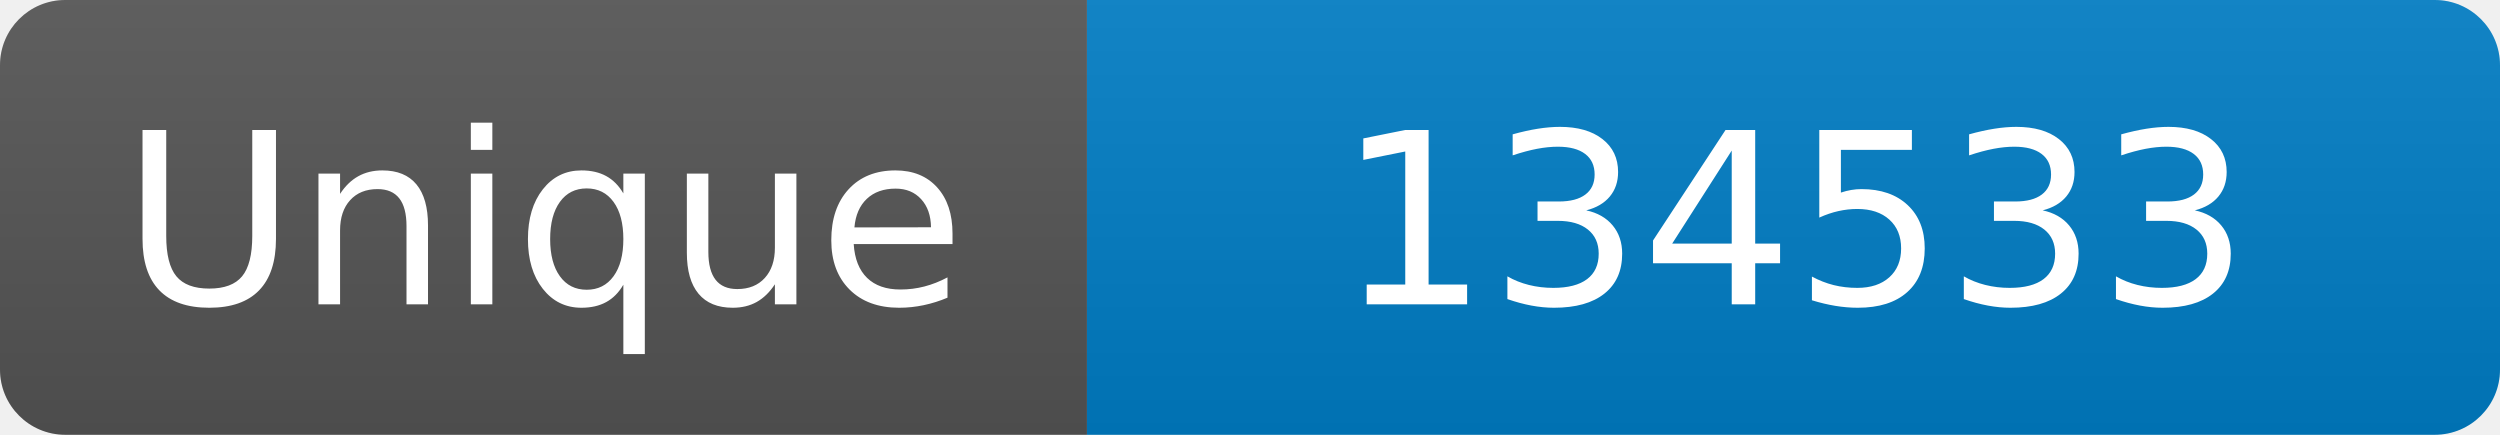
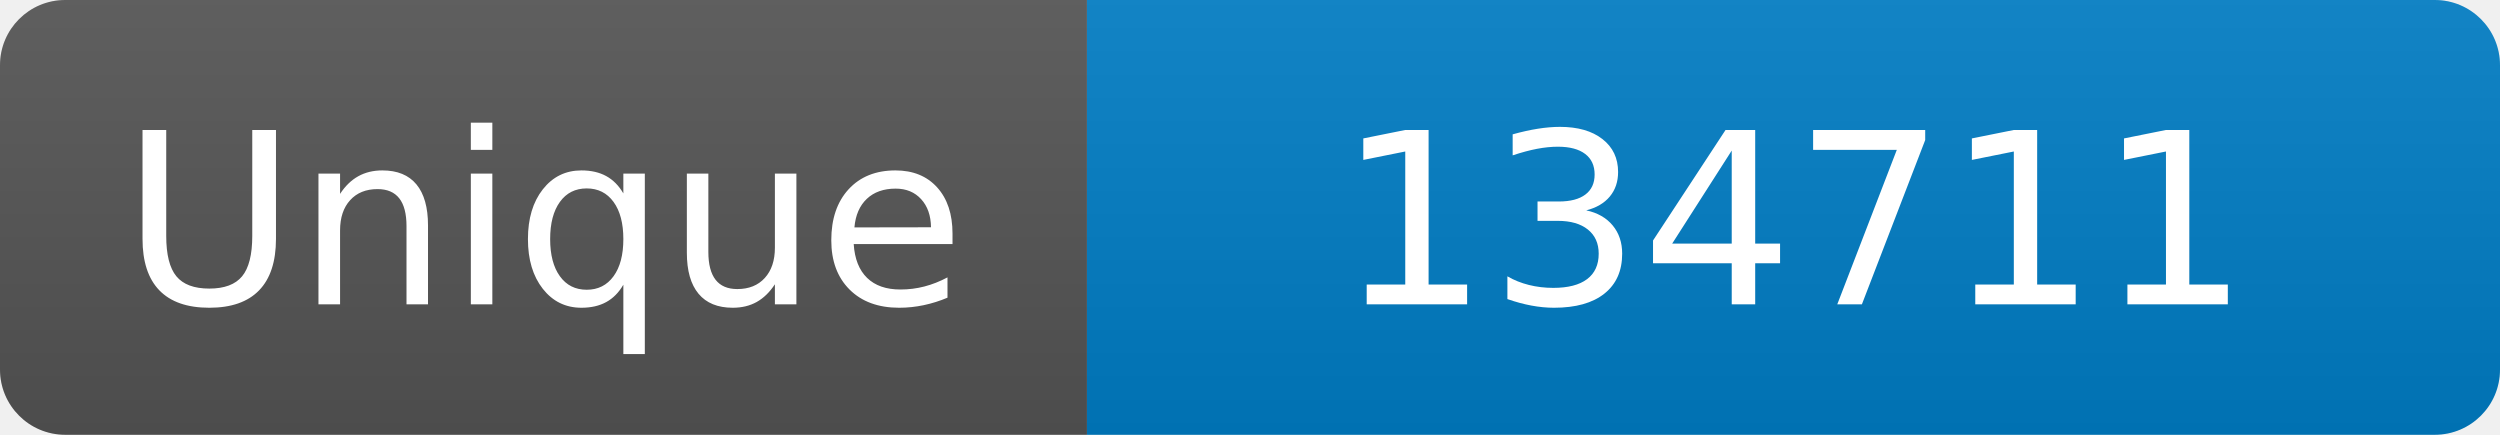
<svg xmlns="http://www.w3.org/2000/svg" width="115" height="20" role="img" aria-label="Maintained?: yes">
  <linearGradient id="s" x2="0" y2="100%">
    <stop offset="0" stop-color="#bbb" stop-opacity=".1" />
    <stop offset="1" stop-opacity=".1" />
  </linearGradient>
  <clipPath id="r">
    <rect width="115" height="20" rx="3" fill="#fff" />
  </clipPath>
  <g clip-path="url(#r)">
    <rect width="50" height="20" fill="#555" />
    <rect x="50" width="160" height="20" fill="#007ec6" />
    <rect width="115" height="20" fill="url(#s)" />
  </g>
  <g fill="#fff" text-anchor="middle" font-family="Verdana,Geneva,DejaVu Sans,sans-serif" font-size="110">
    <text x="250" y="140" transform="scale(.1)" fill="#fff">Unique</text>
-     <text x="825" y="140" transform="scale(.1)" fill="#fff">134533</text>
+     <text x="825" y="140" transform="scale(.1)" fill="#fff">134711</text>
  </g>
</svg>
